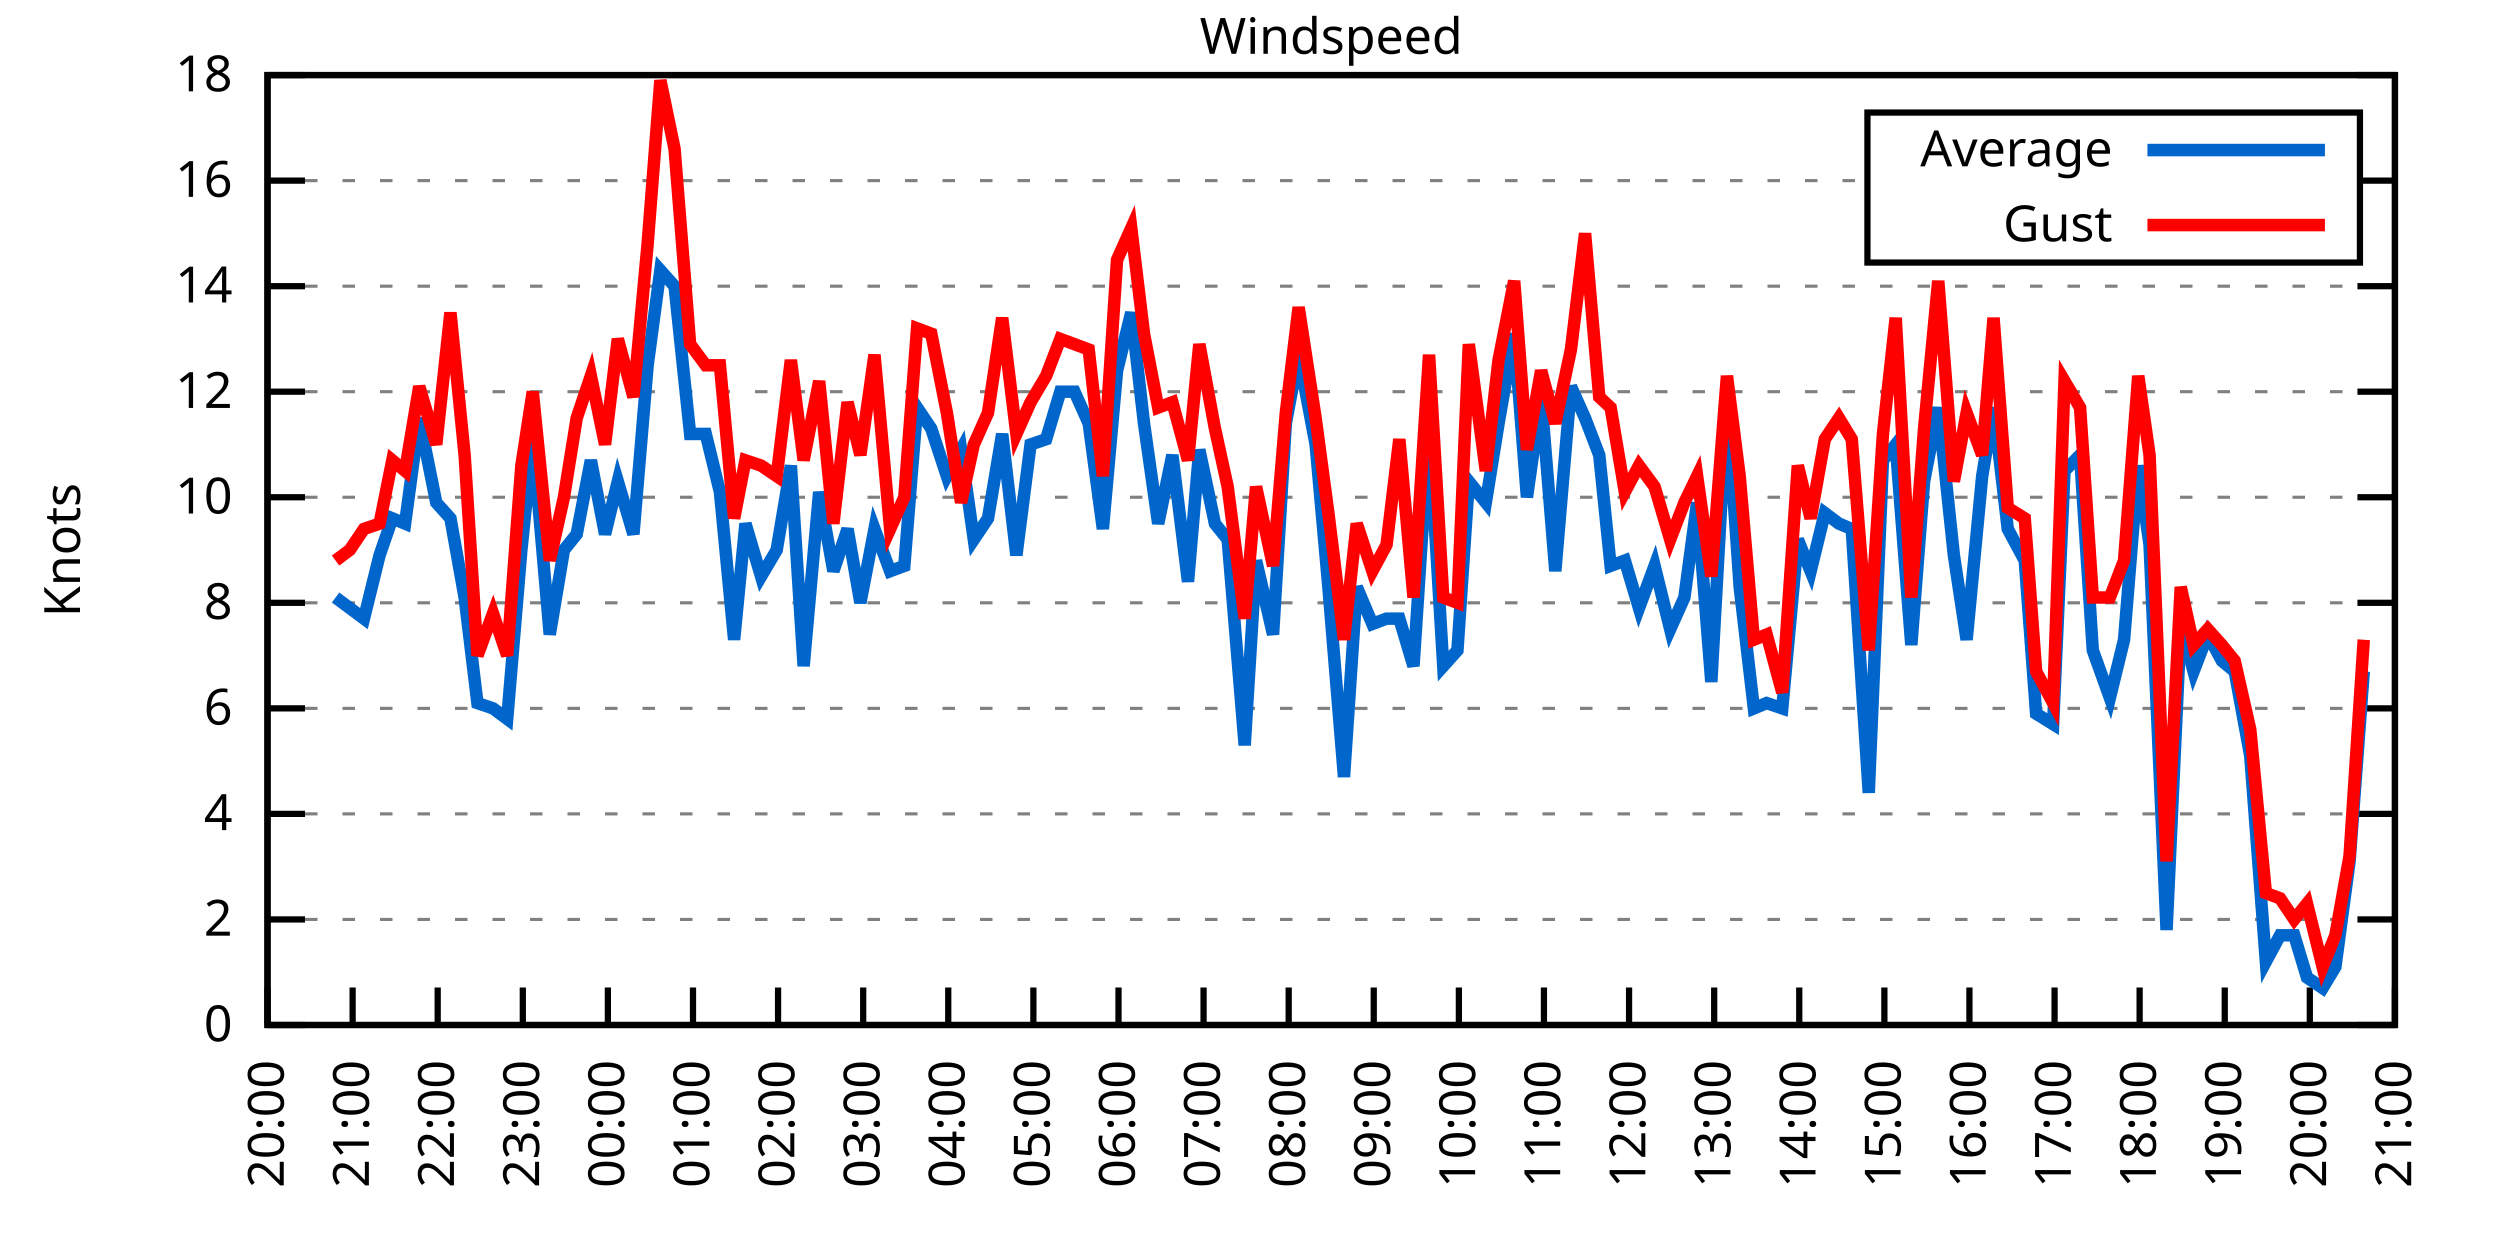
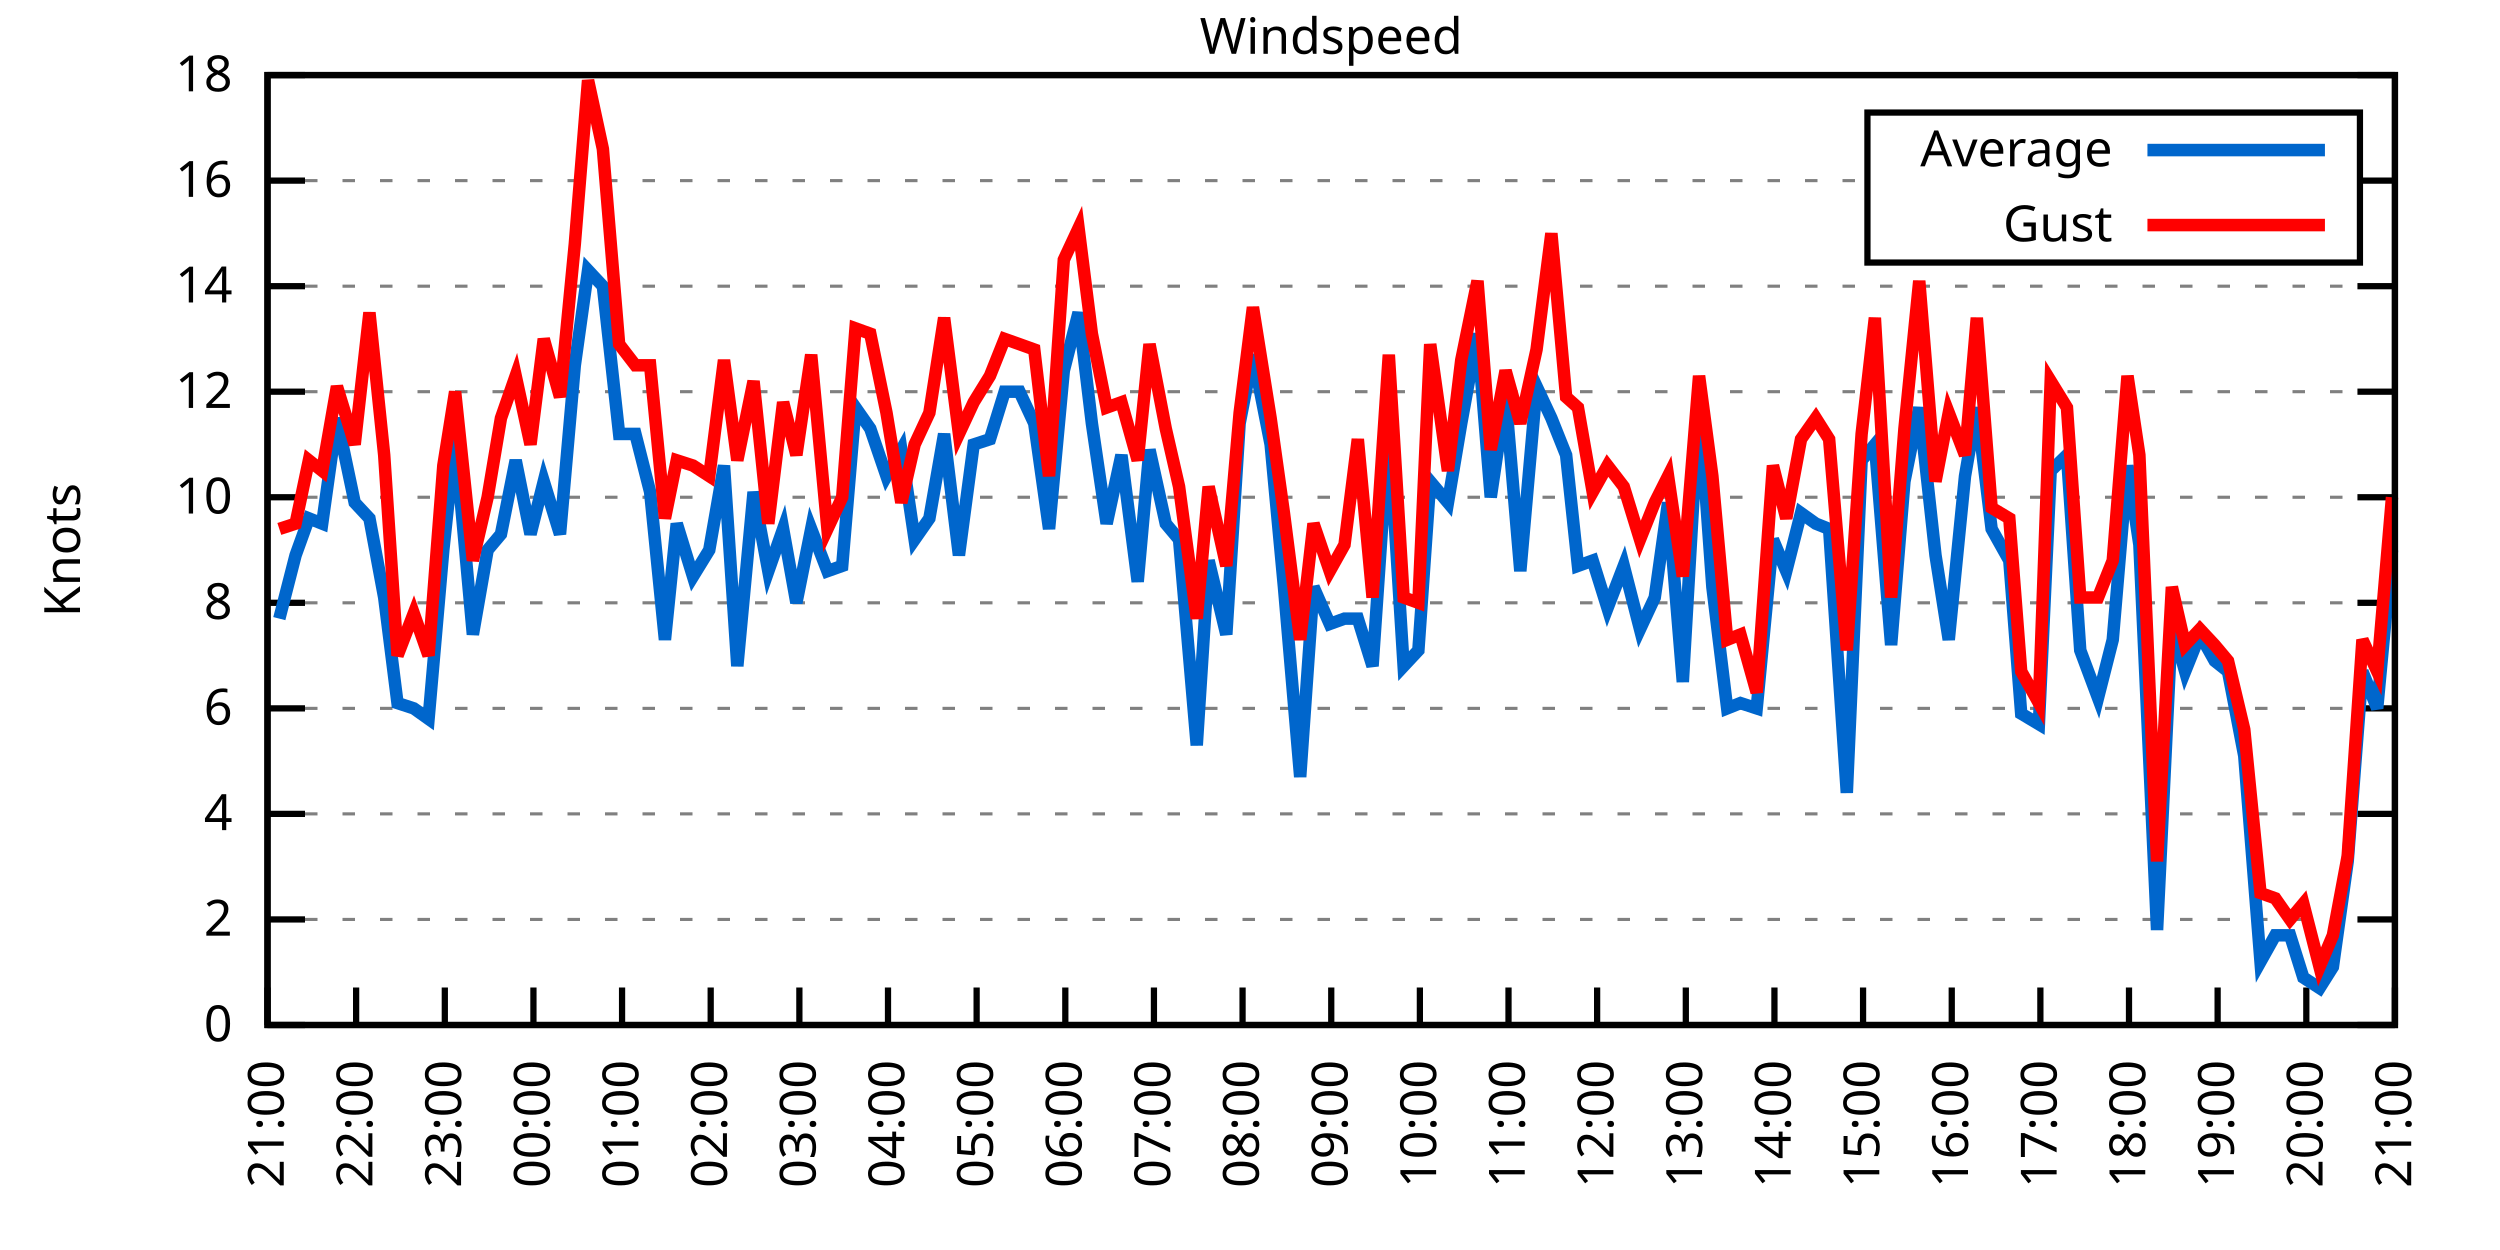
<svg xmlns="http://www.w3.org/2000/svg" xmlns:xlink="http://www.w3.org/1999/xlink" width="400" height="200" viewBox="0 0 400 200">
  <g id="gnuplot_canvas">
    <rect x="0" y="0" width="400" height="200" fill="none" />
    <defs>
      <circle id="gpDot" r="0.5" stroke-width="0.5" stroke="currentColor" />
      <path id="gpPt0" stroke-width="0.333" stroke="currentColor" d="M-1,0 h2 M0,-1 v2" />
      <path id="gpPt1" stroke-width="0.333" stroke="currentColor" d="M-1,-1 L1,1 M1,-1 L-1,1" />
      <path id="gpPt2" stroke-width="0.333" stroke="currentColor" d="M-1,0 L1,0 M0,-1 L0,1 M-1,-1 L1,1 M-1,1 L1,-1" />
      <rect id="gpPt3" stroke-width="0.333" stroke="currentColor" x="-1" y="-1" width="2" height="2" />
      <rect id="gpPt4" stroke-width="0.333" stroke="currentColor" fill="currentColor" x="-1" y="-1" width="2" height="2" />
      <circle id="gpPt5" stroke-width="0.333" stroke="currentColor" cx="0" cy="0" r="1" />
      <use xlink:href="#gpPt5" id="gpPt6" fill="currentColor" stroke="none" />
      <path id="gpPt7" stroke-width="0.333" stroke="currentColor" d="M0,-1.33 L-1.33,0.67 L1.33,0.67 z" />
      <use xlink:href="#gpPt7" id="gpPt8" fill="currentColor" stroke="none" />
      <use xlink:href="#gpPt7" id="gpPt9" stroke="currentColor" transform="rotate(180)" />
      <use xlink:href="#gpPt9" id="gpPt10" fill="currentColor" stroke="none" />
      <use xlink:href="#gpPt3" id="gpPt11" stroke="currentColor" transform="rotate(45)" />
      <use xlink:href="#gpPt11" id="gpPt12" fill="currentColor" stroke="none" />
      <path id="gpPt13" stroke-width="0.333" stroke="currentColor" d="M0,1.330 L1.265,0.411 L0.782,-1.067 L-0.782,-1.076 L-1.265,0.411 z" />
      <use xlink:href="#gpPt13" id="gpPt14" fill="currentColor" stroke="none" />
      <filter id="textbox" filterUnits="objectBoundingBox" x="0" y="0" height="1" width="1">
        <feFlood flood-color="white" flood-opacity="1" result="bgnd" />
        <feComposite in="SourceGraphic" in2="bgnd" operator="atop" />
      </filter>
      <filter id="greybox" filterUnits="objectBoundingBox" x="0" y="0" height="1" width="1">
        <feFlood flood-color="lightgrey" flood-opacity="1" result="grey" />
        <feComposite in="SourceGraphic" in2="grey" operator="atop" />
      </filter>
    </defs>
    <g fill="none" color="white" stroke="currentColor" stroke-width="1.00" stroke-linecap="butt" stroke-linejoin="miter">
</g>
    <g fill="none" color="black" stroke="currentColor" stroke-width="1.00" stroke-linecap="butt" stroke-linejoin="miter">
      <g stroke="none" shape-rendering="crispEdges">
        <polygon fill="rgb(255, 255, 255)" points="42.80,164.00 383.18,164.00 383.18,12.02 42.80,12.02 " />
      </g>
    </g>
    <g fill="none" color="black" stroke="currentColor" stroke-width="1.00" stroke-linecap="butt" stroke-linejoin="miter">
</g>
    <g fill="none" color="black" stroke="black" stroke-width="0.50" stroke-linecap="butt" stroke-linejoin="miter">
</g>
    <g fill="none" color="gray" stroke="currentColor" stroke-width="0.50" stroke-linecap="butt" stroke-linejoin="miter">
      <path stroke="gray" stroke-dasharray="2,4" class="gridline" d="M42.80,164.00 L383.19,164.00  " />
    </g>
    <g fill="none" color="gray" stroke="gray" stroke-width="1.00" stroke-linecap="butt" stroke-linejoin="miter">
</g>
    <g fill="none" color="black" stroke="currentColor" stroke-width="1.00" stroke-linecap="butt" stroke-linejoin="miter">
      <path stroke="black" d="M42.80,164.00 L48.80,164.00 M383.19,164.00 L377.19,164.00  " />
      <g transform="translate(37.20,166.60)" stroke="none" fill="black" font-family="Sans" font-size="8.00" text-anchor="end">
        <text>
          <tspan font-family="Sans"> 0</tspan>
        </text>
      </g>
    </g>
    <g fill="none" color="black" stroke="currentColor" stroke-width="1.00" stroke-linecap="butt" stroke-linejoin="miter">
</g>
    <g fill="none" color="black" stroke="black" stroke-width="0.50" stroke-linecap="butt" stroke-linejoin="miter">
</g>
    <g fill="none" color="gray" stroke="currentColor" stroke-width="0.50" stroke-linecap="butt" stroke-linejoin="miter">
      <path stroke="gray" stroke-dasharray="2,4" class="gridline" d="M42.80,147.11 L383.19,147.11  " />
    </g>
    <g fill="none" color="gray" stroke="gray" stroke-width="1.00" stroke-linecap="butt" stroke-linejoin="miter">
</g>
    <g fill="none" color="black" stroke="currentColor" stroke-width="1.00" stroke-linecap="butt" stroke-linejoin="miter">
      <path stroke="black" d="M42.80,147.11 L48.80,147.11 M383.19,147.11 L377.19,147.11  " />
      <g transform="translate(37.20,149.71)" stroke="none" fill="black" font-family="Sans" font-size="8.00" text-anchor="end">
        <text>
          <tspan font-family="Sans"> 2</tspan>
        </text>
      </g>
    </g>
    <g fill="none" color="black" stroke="currentColor" stroke-width="1.00" stroke-linecap="butt" stroke-linejoin="miter">
</g>
    <g fill="none" color="black" stroke="black" stroke-width="0.50" stroke-linecap="butt" stroke-linejoin="miter">
</g>
    <g fill="none" color="gray" stroke="currentColor" stroke-width="0.50" stroke-linecap="butt" stroke-linejoin="miter">
      <path stroke="gray" stroke-dasharray="2,4" class="gridline" d="M42.80,130.22 L383.19,130.22  " />
    </g>
    <g fill="none" color="gray" stroke="gray" stroke-width="1.00" stroke-linecap="butt" stroke-linejoin="miter">
</g>
    <g fill="none" color="black" stroke="currentColor" stroke-width="1.00" stroke-linecap="butt" stroke-linejoin="miter">
      <path stroke="black" d="M42.80,130.22 L48.80,130.22 M383.19,130.22 L377.19,130.22  " />
      <g transform="translate(37.20,132.82)" stroke="none" fill="black" font-family="Sans" font-size="8.00" text-anchor="end">
        <text>
          <tspan font-family="Sans"> 4</tspan>
        </text>
      </g>
    </g>
    <g fill="none" color="black" stroke="currentColor" stroke-width="1.00" stroke-linecap="butt" stroke-linejoin="miter">
</g>
    <g fill="none" color="black" stroke="black" stroke-width="0.50" stroke-linecap="butt" stroke-linejoin="miter">
</g>
    <g fill="none" color="gray" stroke="currentColor" stroke-width="0.50" stroke-linecap="butt" stroke-linejoin="miter">
      <path stroke="gray" stroke-dasharray="2,4" class="gridline" d="M42.80,113.34 L383.19,113.34  " />
    </g>
    <g fill="none" color="gray" stroke="gray" stroke-width="1.00" stroke-linecap="butt" stroke-linejoin="miter">
</g>
    <g fill="none" color="black" stroke="currentColor" stroke-width="1.00" stroke-linecap="butt" stroke-linejoin="miter">
      <path stroke="black" d="M42.80,113.34 L48.80,113.34 M383.19,113.34 L377.19,113.34  " />
      <g transform="translate(37.20,115.94)" stroke="none" fill="black" font-family="Sans" font-size="8.00" text-anchor="end">
        <text>
          <tspan font-family="Sans"> 6</tspan>
        </text>
      </g>
    </g>
    <g fill="none" color="black" stroke="currentColor" stroke-width="1.00" stroke-linecap="butt" stroke-linejoin="miter">
</g>
    <g fill="none" color="black" stroke="black" stroke-width="0.50" stroke-linecap="butt" stroke-linejoin="miter">
</g>
    <g fill="none" color="gray" stroke="currentColor" stroke-width="0.50" stroke-linecap="butt" stroke-linejoin="miter">
      <path stroke="gray" stroke-dasharray="2,4" class="gridline" d="M42.80,96.45 L383.19,96.45  " />
    </g>
    <g fill="none" color="gray" stroke="gray" stroke-width="1.00" stroke-linecap="butt" stroke-linejoin="miter">
</g>
    <g fill="none" color="black" stroke="currentColor" stroke-width="1.00" stroke-linecap="butt" stroke-linejoin="miter">
      <path stroke="black" d="M42.80,96.45 L48.80,96.45 M383.19,96.45 L377.19,96.45  " />
      <g transform="translate(37.20,99.05)" stroke="none" fill="black" font-family="Sans" font-size="8.00" text-anchor="end">
        <text>
          <tspan font-family="Sans"> 8</tspan>
        </text>
      </g>
    </g>
    <g fill="none" color="black" stroke="currentColor" stroke-width="1.00" stroke-linecap="butt" stroke-linejoin="miter">
</g>
    <g fill="none" color="black" stroke="black" stroke-width="0.50" stroke-linecap="butt" stroke-linejoin="miter">
</g>
    <g fill="none" color="gray" stroke="currentColor" stroke-width="0.50" stroke-linecap="butt" stroke-linejoin="miter">
      <path stroke="gray" stroke-dasharray="2,4" class="gridline" d="M42.80,79.56 L383.19,79.56  " />
    </g>
    <g fill="none" color="gray" stroke="gray" stroke-width="1.00" stroke-linecap="butt" stroke-linejoin="miter">
</g>
    <g fill="none" color="black" stroke="currentColor" stroke-width="1.00" stroke-linecap="butt" stroke-linejoin="miter">
      <path stroke="black" d="M42.80,79.56 L48.80,79.56 M383.19,79.56 L377.19,79.56  " />
      <g transform="translate(37.20,82.16)" stroke="none" fill="black" font-family="Sans" font-size="8.00" text-anchor="end">
        <text>
          <tspan font-family="Sans"> 10</tspan>
        </text>
      </g>
    </g>
    <g fill="none" color="black" stroke="currentColor" stroke-width="1.00" stroke-linecap="butt" stroke-linejoin="miter">
</g>
    <g fill="none" color="black" stroke="black" stroke-width="0.50" stroke-linecap="butt" stroke-linejoin="miter">
</g>
    <g fill="none" color="gray" stroke="currentColor" stroke-width="0.50" stroke-linecap="butt" stroke-linejoin="miter">
      <path stroke="gray" stroke-dasharray="2,4" class="gridline" d="M42.80,62.67 L383.19,62.67  " />
    </g>
    <g fill="none" color="gray" stroke="gray" stroke-width="1.00" stroke-linecap="butt" stroke-linejoin="miter">
</g>
    <g fill="none" color="black" stroke="currentColor" stroke-width="1.00" stroke-linecap="butt" stroke-linejoin="miter">
      <path stroke="black" d="M42.80,62.67 L48.80,62.67 M383.19,62.67 L377.19,62.67  " />
      <g transform="translate(37.20,65.27)" stroke="none" fill="black" font-family="Sans" font-size="8.00" text-anchor="end">
        <text>
          <tspan font-family="Sans"> 12</tspan>
        </text>
      </g>
    </g>
    <g fill="none" color="black" stroke="currentColor" stroke-width="1.00" stroke-linecap="butt" stroke-linejoin="miter">
</g>
    <g fill="none" color="black" stroke="black" stroke-width="0.50" stroke-linecap="butt" stroke-linejoin="miter">
</g>
    <g fill="none" color="gray" stroke="currentColor" stroke-width="0.50" stroke-linecap="butt" stroke-linejoin="miter">
      <path stroke="gray" stroke-dasharray="2,4" class="gridline" d="M42.80,45.79 L383.19,45.79  " />
    </g>
    <g fill="none" color="gray" stroke="gray" stroke-width="1.00" stroke-linecap="butt" stroke-linejoin="miter">
</g>
    <g fill="none" color="black" stroke="currentColor" stroke-width="1.00" stroke-linecap="butt" stroke-linejoin="miter">
      <path stroke="black" d="M42.80,45.79 L48.80,45.79 M383.19,45.79 L377.19,45.79  " />
      <g transform="translate(37.20,48.39)" stroke="none" fill="black" font-family="Sans" font-size="8.00" text-anchor="end">
        <text>
          <tspan font-family="Sans"> 14</tspan>
        </text>
      </g>
    </g>
    <g fill="none" color="black" stroke="currentColor" stroke-width="1.00" stroke-linecap="butt" stroke-linejoin="miter">
</g>
    <g fill="none" color="black" stroke="black" stroke-width="0.50" stroke-linecap="butt" stroke-linejoin="miter">
</g>
    <g fill="none" color="gray" stroke="currentColor" stroke-width="0.50" stroke-linecap="butt" stroke-linejoin="miter">
      <path stroke="gray" stroke-dasharray="2,4" class="gridline" d="M42.80,28.90 L298.79,28.90 M377.59,28.90 L383.19,28.90  " />
    </g>
    <g fill="none" color="gray" stroke="gray" stroke-width="1.00" stroke-linecap="butt" stroke-linejoin="miter">
</g>
    <g fill="none" color="black" stroke="currentColor" stroke-width="1.00" stroke-linecap="butt" stroke-linejoin="miter">
      <path stroke="black" d="M42.80,28.90 L48.80,28.90 M383.19,28.90 L377.19,28.90  " />
      <g transform="translate(37.20,31.50)" stroke="none" fill="black" font-family="Sans" font-size="8.00" text-anchor="end">
        <text>
          <tspan font-family="Sans"> 16</tspan>
        </text>
      </g>
    </g>
    <g fill="none" color="black" stroke="currentColor" stroke-width="1.00" stroke-linecap="butt" stroke-linejoin="miter">
</g>
    <g fill="none" color="black" stroke="black" stroke-width="0.50" stroke-linecap="butt" stroke-linejoin="miter">
</g>
    <g fill="none" color="gray" stroke="currentColor" stroke-width="0.50" stroke-linecap="butt" stroke-linejoin="miter">
      <path stroke="gray" stroke-dasharray="2,4" class="gridline" d="M42.80,12.01 L383.19,12.01  " />
    </g>
    <g fill="none" color="gray" stroke="gray" stroke-width="1.00" stroke-linecap="butt" stroke-linejoin="miter">
</g>
    <g fill="none" color="black" stroke="currentColor" stroke-width="1.00" stroke-linecap="butt" stroke-linejoin="miter">
      <path stroke="black" d="M42.80,12.01 L48.80,12.01 M383.19,12.01 L377.19,12.01  " />
      <g transform="translate(37.20,14.61)" stroke="none" fill="black" font-family="Sans" font-size="8.00" text-anchor="end">
        <text>
          <tspan font-family="Sans"> 18</tspan>
        </text>
      </g>
    </g>
    <g fill="none" color="black" stroke="currentColor" stroke-width="1.00" stroke-linecap="butt" stroke-linejoin="miter">
      <path stroke="black" d="M42.80,164.00 L42.80,158.00  " />
      <g transform="translate(45.40,169.60) rotate(270.00)" stroke="none" fill="black" font-family="Sans" font-size="8.00" text-anchor="end">
        <text>
-           <tspan font-family="Sans">20:00</tspan>
-         </text>
-       </g>
-     </g>
-     <g fill="none" color="black" stroke="currentColor" stroke-width="1.00" stroke-linecap="butt" stroke-linejoin="miter">
-       <path stroke="black" d="M56.42,164.00 L56.42,158.00  " />
-       <g transform="translate(59.02,169.60) rotate(270.00)" stroke="none" fill="black" font-family="Sans" font-size="8.00" text-anchor="end">
-         <text>
          <tspan font-family="Sans">21:00</tspan>
        </text>
      </g>
    </g>
    <g fill="none" color="black" stroke="currentColor" stroke-width="1.00" stroke-linecap="butt" stroke-linejoin="miter">
-       <path stroke="black" d="M70.03,164.00 L70.03,158.00  " />
-       <g transform="translate(72.63,169.60) rotate(270.00)" stroke="none" fill="black" font-family="Sans" font-size="8.00" text-anchor="end">
+       <path stroke="black" d="M56.98,164.00 L56.98,158.00  " />
+       <g transform="translate(59.58,169.60) rotate(270.00)" stroke="none" fill="black" font-family="Sans" font-size="8.00" text-anchor="end">
        <text>
          <tspan font-family="Sans">22:00</tspan>
        </text>
      </g>
    </g>
    <g fill="none" color="black" stroke="currentColor" stroke-width="1.00" stroke-linecap="butt" stroke-linejoin="miter">
-       <path stroke="black" d="M83.65,164.00 L83.65,158.00  " />
-       <g transform="translate(86.25,169.60) rotate(270.00)" stroke="none" fill="black" font-family="Sans" font-size="8.00" text-anchor="end">
+       <path stroke="black" d="M71.17,164.00 L71.17,158.00  " />
+       <g transform="translate(73.77,169.60) rotate(270.00)" stroke="none" fill="black" font-family="Sans" font-size="8.00" text-anchor="end">
        <text>
          <tspan font-family="Sans">23:00</tspan>
        </text>
      </g>
    </g>
    <g fill="none" color="black" stroke="currentColor" stroke-width="1.00" stroke-linecap="butt" stroke-linejoin="miter">
-       <path stroke="black" d="M97.26,164.00 L97.26,158.00  " />
-       <g transform="translate(99.86,169.60) rotate(270.00)" stroke="none" fill="black" font-family="Sans" font-size="8.00" text-anchor="end">
+       <path stroke="black" d="M85.35,164.00 L85.35,158.00  " />
+       <g transform="translate(87.95,169.60) rotate(270.00)" stroke="none" fill="black" font-family="Sans" font-size="8.00" text-anchor="end">
        <text>
          <tspan font-family="Sans">00:00</tspan>
        </text>
      </g>
    </g>
    <g fill="none" color="black" stroke="currentColor" stroke-width="1.00" stroke-linecap="butt" stroke-linejoin="miter">
-       <path stroke="black" d="M110.88,164.00 L110.88,158.00  " />
-       <g transform="translate(113.48,169.60) rotate(270.00)" stroke="none" fill="black" font-family="Sans" font-size="8.00" text-anchor="end">
+       <path stroke="black" d="M99.53,164.00 L99.53,158.00  " />
+       <g transform="translate(102.13,169.60) rotate(270.00)" stroke="none" fill="black" font-family="Sans" font-size="8.00" text-anchor="end">
        <text>
          <tspan font-family="Sans">01:00</tspan>
        </text>
      </g>
    </g>
    <g fill="none" color="black" stroke="currentColor" stroke-width="1.00" stroke-linecap="butt" stroke-linejoin="miter">
-       <path stroke="black" d="M124.49,164.00 L124.49,158.00  " />
-       <g transform="translate(127.09,169.60) rotate(270.00)" stroke="none" fill="black" font-family="Sans" font-size="8.00" text-anchor="end">
+       <path stroke="black" d="M113.71,164.00 L113.71,158.00  " />
+       <g transform="translate(116.31,169.60) rotate(270.00)" stroke="none" fill="black" font-family="Sans" font-size="8.00" text-anchor="end">
        <text>
          <tspan font-family="Sans">02:00</tspan>
        </text>
      </g>
    </g>
    <g fill="none" color="black" stroke="currentColor" stroke-width="1.00" stroke-linecap="butt" stroke-linejoin="miter">
-       <path stroke="black" d="M138.11,164.00 L138.11,158.00  " />
-       <g transform="translate(140.71,169.60) rotate(270.00)" stroke="none" fill="black" font-family="Sans" font-size="8.00" text-anchor="end">
+       <path stroke="black" d="M127.90,164.00 L127.90,158.00  " />
+       <g transform="translate(130.50,169.60) rotate(270.00)" stroke="none" fill="black" font-family="Sans" font-size="8.00" text-anchor="end">
        <text>
          <tspan font-family="Sans">03:00</tspan>
        </text>
      </g>
    </g>
    <g fill="none" color="black" stroke="currentColor" stroke-width="1.00" stroke-linecap="butt" stroke-linejoin="miter">
-       <path stroke="black" d="M151.72,164.00 L151.72,158.00  " />
-       <g transform="translate(154.32,169.60) rotate(270.00)" stroke="none" fill="black" font-family="Sans" font-size="8.00" text-anchor="end">
+       <path stroke="black" d="M142.08,164.00 L142.08,158.00  " />
+       <g transform="translate(144.68,169.60) rotate(270.00)" stroke="none" fill="black" font-family="Sans" font-size="8.00" text-anchor="end">
        <text>
          <tspan font-family="Sans">04:00</tspan>
        </text>
      </g>
    </g>
    <g fill="none" color="black" stroke="currentColor" stroke-width="1.00" stroke-linecap="butt" stroke-linejoin="miter">
-       <path stroke="black" d="M165.34,164.00 L165.34,158.00  " />
-       <g transform="translate(167.94,169.60) rotate(270.00)" stroke="none" fill="black" font-family="Sans" font-size="8.00" text-anchor="end">
+       <path stroke="black" d="M156.26,164.00 L156.26,158.00  " />
+       <g transform="translate(158.86,169.60) rotate(270.00)" stroke="none" fill="black" font-family="Sans" font-size="8.00" text-anchor="end">
        <text>
          <tspan font-family="Sans">05:00</tspan>
        </text>
      </g>
    </g>
    <g fill="none" color="black" stroke="currentColor" stroke-width="1.00" stroke-linecap="butt" stroke-linejoin="miter">
-       <path stroke="black" d="M178.96,164.00 L178.96,158.00  " />
-       <g transform="translate(181.56,169.60) rotate(270.00)" stroke="none" fill="black" font-family="Sans" font-size="8.00" text-anchor="end">
+       <path stroke="black" d="M170.45,164.00 L170.45,158.00  " />
+       <g transform="translate(173.05,169.60) rotate(270.00)" stroke="none" fill="black" font-family="Sans" font-size="8.00" text-anchor="end">
        <text>
          <tspan font-family="Sans">06:00</tspan>
        </text>
      </g>
    </g>
    <g fill="none" color="black" stroke="currentColor" stroke-width="1.00" stroke-linecap="butt" stroke-linejoin="miter">
-       <path stroke="black" d="M192.57,164.00 L192.57,158.00  " />
-       <g transform="translate(195.17,169.60) rotate(270.00)" stroke="none" fill="black" font-family="Sans" font-size="8.00" text-anchor="end">
+       <path stroke="black" d="M184.63,164.00 L184.63,158.00  " />
+       <g transform="translate(187.23,169.60) rotate(270.00)" stroke="none" fill="black" font-family="Sans" font-size="8.00" text-anchor="end">
        <text>
          <tspan font-family="Sans">07:00</tspan>
        </text>
      </g>
    </g>
    <g fill="none" color="black" stroke="currentColor" stroke-width="1.00" stroke-linecap="butt" stroke-linejoin="miter">
-       <path stroke="black" d="M206.19,164.00 L206.19,158.00  " />
-       <g transform="translate(208.79,169.60) rotate(270.00)" stroke="none" fill="black" font-family="Sans" font-size="8.00" text-anchor="end">
+       <path stroke="black" d="M198.81,164.00 L198.81,158.00  " />
+       <g transform="translate(201.41,169.60) rotate(270.00)" stroke="none" fill="black" font-family="Sans" font-size="8.00" text-anchor="end">
        <text>
          <tspan font-family="Sans">08:00</tspan>
        </text>
      </g>
    </g>
    <g fill="none" color="black" stroke="currentColor" stroke-width="1.00" stroke-linecap="butt" stroke-linejoin="miter">
-       <path stroke="black" d="M219.80,164.00 L219.80,158.00  " />
-       <g transform="translate(222.40,169.60) rotate(270.00)" stroke="none" fill="black" font-family="Sans" font-size="8.00" text-anchor="end">
+       <path stroke="black" d="M213.00,164.00 L213.00,158.00  " />
+       <g transform="translate(215.60,169.60) rotate(270.00)" stroke="none" fill="black" font-family="Sans" font-size="8.00" text-anchor="end">
        <text>
          <tspan font-family="Sans">09:00</tspan>
        </text>
      </g>
    </g>
    <g fill="none" color="black" stroke="currentColor" stroke-width="1.00" stroke-linecap="butt" stroke-linejoin="miter">
-       <path stroke="black" d="M233.42,164.00 L233.42,158.00  " />
-       <g transform="translate(236.02,169.60) rotate(270.00)" stroke="none" fill="black" font-family="Sans" font-size="8.00" text-anchor="end">
+       <path stroke="black" d="M227.18,164.00 L227.18,158.00  " />
+       <g transform="translate(229.78,169.60) rotate(270.00)" stroke="none" fill="black" font-family="Sans" font-size="8.00" text-anchor="end">
        <text>
          <tspan font-family="Sans">10:00</tspan>
        </text>
      </g>
    </g>
    <g fill="none" color="black" stroke="currentColor" stroke-width="1.00" stroke-linecap="butt" stroke-linejoin="miter">
-       <path stroke="black" d="M247.03,164.00 L247.03,158.00  " />
-       <g transform="translate(249.63,169.60) rotate(270.00)" stroke="none" fill="black" font-family="Sans" font-size="8.00" text-anchor="end">
+       <path stroke="black" d="M241.36,164.00 L241.36,158.00  " />
+       <g transform="translate(243.96,169.60) rotate(270.00)" stroke="none" fill="black" font-family="Sans" font-size="8.00" text-anchor="end">
        <text>
          <tspan font-family="Sans">11:00</tspan>
        </text>
      </g>
    </g>
    <g fill="none" color="black" stroke="currentColor" stroke-width="1.00" stroke-linecap="butt" stroke-linejoin="miter">
-       <path stroke="black" d="M260.65,164.00 L260.65,158.00  " />
-       <g transform="translate(263.25,169.60) rotate(270.00)" stroke="none" fill="black" font-family="Sans" font-size="8.00" text-anchor="end">
+       <path stroke="black" d="M255.54,164.00 L255.54,158.00  " />
+       <g transform="translate(258.14,169.60) rotate(270.00)" stroke="none" fill="black" font-family="Sans" font-size="8.00" text-anchor="end">
        <text>
          <tspan font-family="Sans">12:00</tspan>
        </text>
      </g>
    </g>
    <g fill="none" color="black" stroke="currentColor" stroke-width="1.00" stroke-linecap="butt" stroke-linejoin="miter">
-       <path stroke="black" d="M274.27,164.00 L274.27,158.00  " />
-       <g transform="translate(276.87,169.60) rotate(270.00)" stroke="none" fill="black" font-family="Sans" font-size="8.00" text-anchor="end">
+       <path stroke="black" d="M269.73,164.00 L269.73,158.00  " />
+       <g transform="translate(272.33,169.60) rotate(270.00)" stroke="none" fill="black" font-family="Sans" font-size="8.00" text-anchor="end">
        <text>
          <tspan font-family="Sans">13:00</tspan>
        </text>
      </g>
    </g>
    <g fill="none" color="black" stroke="currentColor" stroke-width="1.00" stroke-linecap="butt" stroke-linejoin="miter">
-       <path stroke="black" d="M287.88,164.00 L287.88,158.00  " />
-       <g transform="translate(290.48,169.60) rotate(270.00)" stroke="none" fill="black" font-family="Sans" font-size="8.00" text-anchor="end">
+       <path stroke="black" d="M283.91,164.00 L283.91,158.00  " />
+       <g transform="translate(286.51,169.60) rotate(270.00)" stroke="none" fill="black" font-family="Sans" font-size="8.00" text-anchor="end">
        <text>
          <tspan font-family="Sans">14:00</tspan>
        </text>
      </g>
    </g>
    <g fill="none" color="black" stroke="currentColor" stroke-width="1.00" stroke-linecap="butt" stroke-linejoin="miter">
-       <path stroke="black" d="M301.50,164.00 L301.50,158.00  " />
-       <g transform="translate(304.10,169.60) rotate(270.00)" stroke="none" fill="black" font-family="Sans" font-size="8.00" text-anchor="end">
+       <path stroke="black" d="M298.09,164.00 L298.09,158.00  " />
+       <g transform="translate(300.69,169.60) rotate(270.00)" stroke="none" fill="black" font-family="Sans" font-size="8.00" text-anchor="end">
        <text>
          <tspan font-family="Sans">15:00</tspan>
        </text>
      </g>
    </g>
    <g fill="none" color="black" stroke="currentColor" stroke-width="1.00" stroke-linecap="butt" stroke-linejoin="miter">
-       <path stroke="black" d="M315.11,164.00 L315.11,158.00  " />
-       <g transform="translate(317.71,169.60) rotate(270.00)" stroke="none" fill="black" font-family="Sans" font-size="8.00" text-anchor="end">
+       <path stroke="black" d="M312.28,164.00 L312.28,158.00  " />
+       <g transform="translate(314.88,169.60) rotate(270.00)" stroke="none" fill="black" font-family="Sans" font-size="8.00" text-anchor="end">
        <text>
          <tspan font-family="Sans">16:00</tspan>
        </text>
      </g>
    </g>
    <g fill="none" color="black" stroke="currentColor" stroke-width="1.00" stroke-linecap="butt" stroke-linejoin="miter">
-       <path stroke="black" d="M328.73,164.00 L328.73,158.00  " />
-       <g transform="translate(331.33,169.60) rotate(270.00)" stroke="none" fill="black" font-family="Sans" font-size="8.00" text-anchor="end">
+       <path stroke="black" d="M326.46,164.00 L326.46,158.00  " />
+       <g transform="translate(329.06,169.60) rotate(270.00)" stroke="none" fill="black" font-family="Sans" font-size="8.00" text-anchor="end">
        <text>
          <tspan font-family="Sans">17:00</tspan>
        </text>
      </g>
    </g>
    <g fill="none" color="black" stroke="currentColor" stroke-width="1.00" stroke-linecap="butt" stroke-linejoin="miter">
-       <path stroke="black" d="M342.34,164.00 L342.34,158.00  " />
-       <g transform="translate(344.94,169.60) rotate(270.00)" stroke="none" fill="black" font-family="Sans" font-size="8.00" text-anchor="end">
+       <path stroke="black" d="M340.64,164.00 L340.64,158.00  " />
+       <g transform="translate(343.24,169.60) rotate(270.00)" stroke="none" fill="black" font-family="Sans" font-size="8.00" text-anchor="end">
        <text>
          <tspan font-family="Sans">18:00</tspan>
        </text>
      </g>
    </g>
    <g fill="none" color="black" stroke="currentColor" stroke-width="1.00" stroke-linecap="butt" stroke-linejoin="miter">
-       <path stroke="black" d="M355.96,164.00 L355.96,158.00  " />
-       <g transform="translate(358.56,169.60) rotate(270.00)" stroke="none" fill="black" font-family="Sans" font-size="8.00" text-anchor="end">
+       <path stroke="black" d="M354.82,164.00 L354.82,158.00  " />
+       <g transform="translate(357.42,169.60) rotate(270.00)" stroke="none" fill="black" font-family="Sans" font-size="8.00" text-anchor="end">
        <text>
          <tspan font-family="Sans">19:00</tspan>
        </text>
      </g>
    </g>
    <g fill="none" color="black" stroke="currentColor" stroke-width="1.00" stroke-linecap="butt" stroke-linejoin="miter">
-       <path stroke="black" d="M369.57,164.00 L369.57,158.00  " />
-       <g transform="translate(372.17,169.60) rotate(270.00)" stroke="none" fill="black" font-family="Sans" font-size="8.00" text-anchor="end">
+       <path stroke="black" d="M369.01,164.00 L369.01,158.00  " />
+       <g transform="translate(371.61,169.60) rotate(270.00)" stroke="none" fill="black" font-family="Sans" font-size="8.00" text-anchor="end">
        <text>
          <tspan font-family="Sans">20:00</tspan>
        </text>
      </g>
    </g>
    <g fill="none" color="black" stroke="currentColor" stroke-width="1.00" stroke-linecap="butt" stroke-linejoin="miter">
      <path stroke="black" d="M383.19,164.00 L383.19,158.00  " />
      <g transform="translate(385.79,169.60) rotate(270.00)" stroke="none" fill="black" font-family="Sans" font-size="8.00" text-anchor="end">
        <text>
          <tspan font-family="Sans">21:00</tspan>
        </text>
      </g>
    </g>
    <g fill="none" color="black" stroke="currentColor" stroke-width="1.00" stroke-linecap="butt" stroke-linejoin="miter">
</g>
    <g fill="none" color="black" stroke="currentColor" stroke-width="1.00" stroke-linecap="butt" stroke-linejoin="miter">
      <path stroke="black" d="M42.80,12.01 L42.80,164.00 L383.19,164.00 L383.19,12.01 L42.80,12.01 Z  " />
    </g>
    <g fill="none" color="black" stroke="currentColor" stroke-width="1.00" stroke-linecap="butt" stroke-linejoin="miter">
</g>
    <g fill="none" color="black" stroke="currentColor" stroke-width="1.00" stroke-linecap="butt" stroke-linejoin="miter">
      <path stroke="black" d="M298.79,42.01 L298.79,18.01 L377.59,18.01 L377.59,42.01 L298.79,42.01 Z  " />
    </g>
    <g id="Windspeed_plot_1">
      <g fill="none" color="white" stroke="black" stroke-width="2.00" stroke-linecap="butt" stroke-linejoin="miter">
</g>
      <g fill="none" color="black" stroke="currentColor" stroke-width="2.00" stroke-linecap="butt" stroke-linejoin="miter">
        <g transform="translate(337.99,26.61)" stroke="none" fill="black" font-family="Sans" font-size="8.00" text-anchor="end">
          <text>
            <tspan font-family="Sans">Average</tspan>
          </text>
        </g>
      </g>
      <g fill="none" color="black" stroke="currentColor" stroke-width="2.00" stroke-linecap="butt" stroke-linejoin="miter">
-         <path stroke="rgb(  0, 102, 204)" d="M343.59,24.01 L371.99,24.01 M53.69,95.60 L55.96,97.29 L58.23,98.98 L60.73,88.85 L62.77,82.94 L64.81,83.78   L67.08,66.90 L69.80,80.41 L72.07,82.94 L74.34,95.60 L76.39,112.49 L78.88,113.34 L81.15,115.03 L83.42,88.00   L85.24,70.27 L87.96,101.52 L90.23,88.00 L92.27,85.47 L94.54,73.65 L96.81,85.47 L98.85,77.03 L101.35,85.47   L103.62,58.45 L105.66,43.25 L107.93,45.79 L110.42,69.43 L112.92,69.43 L115.19,78.72 L117.46,102.36 L119.27,83.78   L121.77,92.23 L124.27,88.00 L126.54,74.49 L128.58,106.58 L131.07,78.72 L133.34,91.38 L135.61,84.63 L137.66,96.45   L139.92,84.63 L142.42,91.38 L144.69,90.54 L146.73,65.21 L149.00,68.58 L151.50,76.18 L153.77,71.96 L155.81,86.32   L158.08,82.94 L160.35,69.43 L162.62,88.85 L164.89,71.12 L167.38,70.27 L169.65,62.67 L171.92,62.67 L174.19,67.74   L176.46,84.63 L178.73,59.30 L181.00,50.01 L183.04,67.74 L185.31,83.78 L187.58,72.81 L190.08,93.07 L191.89,71.96   L194.39,83.78 L196.43,86.32 L199.15,119.25 L200.97,89.69 L203.69,101.52 L205.73,67.74 L207.78,56.76 L210.50,71.12   L212.54,93.92 L215.04,124.31 L217.08,93.92 L219.58,99.83 L221.85,98.98 L223.89,98.98 L226.16,106.58 L228.65,68.58   L230.92,106.58 L233.19,104.05 L235.01,77.03 L237.73,80.41 L239.77,67.74 L242.27,53.39 L244.31,79.56 L246.58,63.52   L248.85,91.38 L251.35,61.83 L253.61,66.90 L255.88,72.81 L257.70,90.54 L259.97,89.69 L262.24,97.29 L264.73,90.54   L267.23,100.67 L269.50,95.60 L271.54,80.41 L273.81,109.11 L276.31,64.36 L278.35,93.92 L280.62,113.34 L282.66,112.49   L285.16,113.34 L287.65,86.32 L289.70,91.38 L291.97,82.09 L294.23,83.78 L296.28,84.63 L299.00,126.85 L301.27,73.65   L303.31,71.12 L305.81,103.20 L307.85,77.03 L310.12,65.21 L312.62,88.85 L314.66,102.36 L317.15,76.18 L318.97,65.21   L321.24,84.63 L323.96,89.69 L325.78,114.18 L328.50,115.87 L330.32,75.34 L332.81,72.81 L334.85,104.05 L337.58,111.65   L339.85,102.36 L342.12,74.49 L343.93,87.16 L346.65,148.80 L348.92,99.83 L350.97,107.43 L353.24,101.52 L355.50,105.74   L357.55,107.43 L360.04,120.94 L362.54,153.87 L364.81,149.65 L367.08,149.65 L369.12,156.40 L371.62,158.09 L373.66,154.71   L375.93,137.82 L378.20,107.43  " />
+         <path stroke="rgb(  0, 102, 204)" d="M343.59,24.01 L371.99,24.01 M44.69,98.98 L47.29,88.85 L49.42,82.94 L51.55,83.78 L53.91,66.90 L56.75,80.41   L59.11,82.94 L61.47,95.60 L63.60,112.49 L66.20,113.34 L68.57,115.03 L70.93,88.00 L72.82,70.27 L75.66,101.52   L78.02,88.00 L80.15,85.47 L82.51,73.65 L84.88,85.47 L87.00,77.03 L89.60,85.47 L91.97,58.45 L94.09,43.25   L96.46,45.79 L99.06,69.43 L101.66,69.43 L104.02,78.72 L106.39,102.36 L108.28,83.78 L110.88,92.23 L113.48,88.00   L115.84,74.49 L117.97,106.58 L120.57,78.72 L122.93,91.38 L125.30,84.63 L127.42,96.45 L129.79,84.63 L132.39,91.38   L134.75,90.54 L136.88,65.21 L139.24,68.58 L141.84,76.18 L144.21,71.96 L146.34,86.32 L148.70,82.94 L151.06,69.43   L153.43,88.85 L155.79,71.12 L158.39,70.27 L160.75,62.67 L163.12,62.67 L165.48,67.74 L167.85,84.63 L170.21,59.30   L172.57,50.01 L174.70,67.74 L177.06,83.78 L179.43,72.81 L182.03,93.07 L183.92,71.96 L186.52,83.78 L188.65,86.32   L191.48,119.25 L193.38,89.69 L196.21,101.52 L198.34,67.74 L200.47,56.76 L203.30,71.12 L205.43,93.92 L208.03,124.31   L210.16,93.92 L212.76,99.83 L215.12,98.98 L217.25,98.98 L219.61,106.58 L222.21,68.58 L224.58,106.58 L226.94,104.05   L228.83,77.03 L231.67,80.41 L233.80,67.74 L236.40,53.39 L238.52,79.56 L240.89,63.52 L243.25,91.38 L245.85,61.83   L248.22,66.90 L250.58,72.81 L252.47,90.54 L254.83,89.69 L257.20,97.29 L259.80,90.54 L262.40,100.67 L264.76,95.60   L266.89,80.41 L269.25,109.11 L271.85,64.36 L273.98,93.92 L276.35,113.34 L278.47,112.49 L281.07,113.34 L283.67,86.32   L285.80,91.38 L288.16,82.09 L290.53,83.78 L292.66,84.63 L295.49,126.85 L297.86,73.65 L299.98,71.12 L302.58,103.20   L304.71,77.03 L307.08,65.21 L309.68,88.85 L311.80,102.36 L314.40,76.18 L316.29,65.21 L318.66,84.63 L321.49,89.69   L323.39,114.18 L326.22,115.87 L328.11,75.34 L330.71,72.81 L332.84,104.05 L335.68,111.65 L338.04,102.36 L340.40,74.49   L342.30,87.16 L345.13,148.80 L347.50,99.83 L349.62,107.43 L351.99,101.52 L354.35,105.74 L356.48,107.43 L359.08,120.94   L361.68,153.87 L364.04,149.65 L366.41,149.65 L368.53,156.40 L371.13,158.09 L373.26,154.71 L375.63,137.82 L377.99,107.43   L380.35,113.34 L382.72,88.00  " />
      </g>
    </g>
    <g id="Windspeed_plot_2">
      <g fill="none" color="black" stroke="currentColor" stroke-width="2.00" stroke-linecap="butt" stroke-linejoin="miter">
        <g transform="translate(337.99,38.61)" stroke="none" fill="black" font-family="Sans" font-size="8.00" text-anchor="end">
          <text>
            <tspan font-family="Sans">Gust</tspan>
          </text>
        </g>
      </g>
      <g fill="none" color="black" stroke="currentColor" stroke-width="2.00" stroke-linecap="butt" stroke-linejoin="miter">
-         <path stroke="rgb(255,   0,   0)" d="M343.59,36.01 L371.99,36.01 M53.69,89.69 L55.96,88.00 L58.23,84.63 L60.73,83.78 L62.77,73.65 L64.81,75.34   L67.08,61.83 L69.80,71.12 L72.07,50.01 L74.34,72.81 L76.39,104.89 L78.88,98.14 L81.15,104.89 L83.42,74.49   L85.24,62.67 L87.96,89.69 L90.23,79.56 L92.27,66.90 L94.54,60.14 L96.81,71.12 L98.85,54.23 L101.35,63.52   L103.62,39.03 L105.66,12.85 L107.93,23.83 L110.42,55.07 L112.92,58.45 L115.19,58.45 L117.46,82.94 L119.27,73.65   L121.77,74.49 L124.27,76.18 L126.54,57.61 L128.58,73.65 L131.07,60.98 L133.34,83.78 L135.61,64.36 L137.66,72.81   L139.92,56.76 L142.42,84.63 L144.69,79.56 L146.73,52.54 L149.00,53.39 L151.50,66.05 L153.77,80.41 L155.81,71.12   L158.08,66.05 L160.35,50.85 L162.62,69.43 L164.89,64.36 L167.38,60.14 L169.65,54.23 L171.92,55.07 L174.19,55.92   L176.46,76.18 L178.73,41.56 L181.00,36.50 L183.04,53.39 L185.31,65.21 L187.58,64.36 L190.08,73.65 L191.89,55.07   L194.39,68.58 L196.43,77.87 L199.15,98.98 L200.97,77.87 L203.69,90.54 L205.73,66.05 L207.78,49.16 L210.50,66.90   L212.54,82.09 L215.04,102.36 L217.08,83.78 L219.58,91.38 L221.85,87.16 L223.89,70.27 L226.16,95.60 L228.65,56.76   L230.92,95.60 L233.19,96.45 L235.01,55.07 L237.73,75.34 L239.77,57.61 L242.27,44.94 L244.31,71.96 L246.58,59.30   L248.85,67.74 L251.35,55.92 L253.61,37.34 L255.88,63.52 L257.70,65.21 L259.97,78.72 L262.24,74.49 L264.73,77.87   L267.23,86.32 L269.50,80.41 L271.54,76.18 L273.81,92.23 L276.31,60.14 L278.35,76.18 L280.62,102.36 L282.66,101.52   L285.16,110.80 L287.65,74.49 L289.70,82.94 L291.97,70.27 L294.23,66.90 L296.28,70.27 L299.00,104.05 L301.27,69.43   L303.31,50.85 L305.81,95.60 L307.85,68.58 L310.12,44.94 L312.62,77.03 L314.66,66.05 L317.15,72.81 L318.97,50.85   L321.24,81.25 L323.96,82.94 L325.78,107.43 L328.50,112.49 L330.32,60.98 L332.81,65.21 L334.85,95.60 L337.58,95.60   L339.85,89.69 L342.12,60.14 L343.93,72.81 L346.65,137.82 L348.92,93.92 L350.97,103.20 L353.24,100.67 L355.50,103.20   L357.55,105.74 L360.04,116.71 L362.54,142.89 L364.81,143.73 L367.08,147.11 L369.12,144.58 L371.62,154.71 L373.66,149.65   L375.93,136.98 L378.20,102.36  " />
+         <path stroke="rgb(255,   0,   0)" d="M343.59,36.01 L371.99,36.01 M44.69,84.63 L47.29,83.78 L49.42,73.65 L51.55,75.34 L53.91,61.83 L56.75,71.12   L59.11,50.01 L61.47,72.81 L63.60,104.89 L66.20,98.14 L68.57,104.89 L70.93,74.49 L72.82,62.67 L75.66,89.69   L78.02,79.56 L80.15,66.90 L82.51,60.14 L84.88,71.12 L87.00,54.23 L89.60,63.52 L91.97,39.03 L94.09,12.85   L96.46,23.83 L99.06,55.07 L101.66,58.45 L104.02,58.45 L106.39,82.94 L108.28,73.65 L110.88,74.49 L113.48,76.18   L115.84,57.61 L117.97,73.65 L120.57,60.98 L122.93,83.78 L125.30,64.36 L127.42,72.81 L129.79,56.76 L132.39,84.63   L134.75,79.56 L136.88,52.54 L139.24,53.39 L141.84,66.05 L144.21,80.41 L146.34,71.12 L148.70,66.05 L151.06,50.85   L153.43,69.43 L155.79,64.36 L158.39,60.14 L160.75,54.23 L163.12,55.07 L165.48,55.92 L167.85,76.18 L170.21,41.56   L172.57,36.50 L174.70,53.39 L177.06,65.21 L179.43,64.36 L182.03,73.65 L183.92,55.07 L186.52,68.58 L188.65,77.87   L191.48,98.98 L193.38,77.87 L196.21,90.54 L198.34,66.05 L200.47,49.16 L203.30,66.90 L205.43,82.09 L208.03,102.36   L210.16,83.78 L212.76,91.38 L215.12,87.16 L217.25,70.27 L219.61,95.60 L222.21,56.76 L224.58,95.60 L226.94,96.45   L228.83,55.07 L231.67,75.34 L233.80,57.61 L236.40,44.94 L238.52,71.96 L240.89,59.30 L243.25,67.74 L245.85,55.92   L248.22,37.34 L250.58,63.52 L252.47,65.21 L254.83,78.72 L257.20,74.49 L259.80,77.87 L262.40,86.32 L264.76,80.41   L266.89,76.18 L269.25,92.23 L271.85,60.14 L273.98,76.18 L276.35,102.36 L278.47,101.52 L281.07,110.80 L283.67,74.49   L285.80,82.94 L288.16,70.27 L290.53,66.90 L292.66,70.27 L295.49,104.05 L297.86,69.43 L299.98,50.85 L302.58,95.60   L304.71,68.58 L307.08,44.94 L309.68,77.03 L311.80,66.05 L314.40,72.81 L316.29,50.85 L318.66,81.25 L321.49,82.94   L323.39,107.43 L326.22,112.49 L328.11,60.98 L330.71,65.21 L332.84,95.60 L335.68,95.60 L338.04,89.69 L340.40,60.14   L342.30,72.81 L345.13,137.82 L347.50,93.92 L349.62,103.20 L351.99,100.67 L354.35,103.20 L356.48,105.74 L359.08,116.71   L361.68,142.89 L364.04,143.73 L366.41,147.11 L368.53,144.58 L371.13,154.71 L373.26,149.65 L375.63,136.98 L377.99,102.36   L380.35,107.43 L382.72,79.56  " />
      </g>
    </g>
    <g fill="none" color="black" stroke="currentColor" stroke-width="2.00" stroke-linecap="butt" stroke-linejoin="miter">
</g>
    <g fill="none" color="black" stroke="black" stroke-width="1.00" stroke-linecap="butt" stroke-linejoin="miter">
</g>
    <g fill="none" color="black" stroke="currentColor" stroke-width="1.00" stroke-linecap="butt" stroke-linejoin="miter">
      <path stroke="black" d="M42.80,12.01 L42.80,164.00 L383.19,164.00 L383.19,12.01 L42.80,12.01 Z  " />
      <g transform="translate(12.80,88.01) rotate(270.00)" stroke="none" fill="black" font-family="Sans" font-size="8.00" text-anchor="middle">
        <text>
          <tspan font-family="Sans">Knots</tspan>
        </text>
      </g>
    </g>
    <g fill="none" color="black" stroke="currentColor" stroke-width="1.00" stroke-linecap="butt" stroke-linejoin="miter">
</g>
    <g fill="none" color="black" stroke="currentColor" stroke-width="1.00" stroke-linecap="butt" stroke-linejoin="miter">
      <g transform="translate(212.99,8.61)" stroke="none" fill="black" font-family="Sans" font-size="8.00" text-anchor="middle">
        <text>
          <tspan font-family="Sans">Windspeed</tspan>
        </text>
      </g>
    </g>
    <g fill="none" color="black" stroke="currentColor" stroke-width="1.00" stroke-linecap="butt" stroke-linejoin="miter">
</g>
  </g>
</svg>
